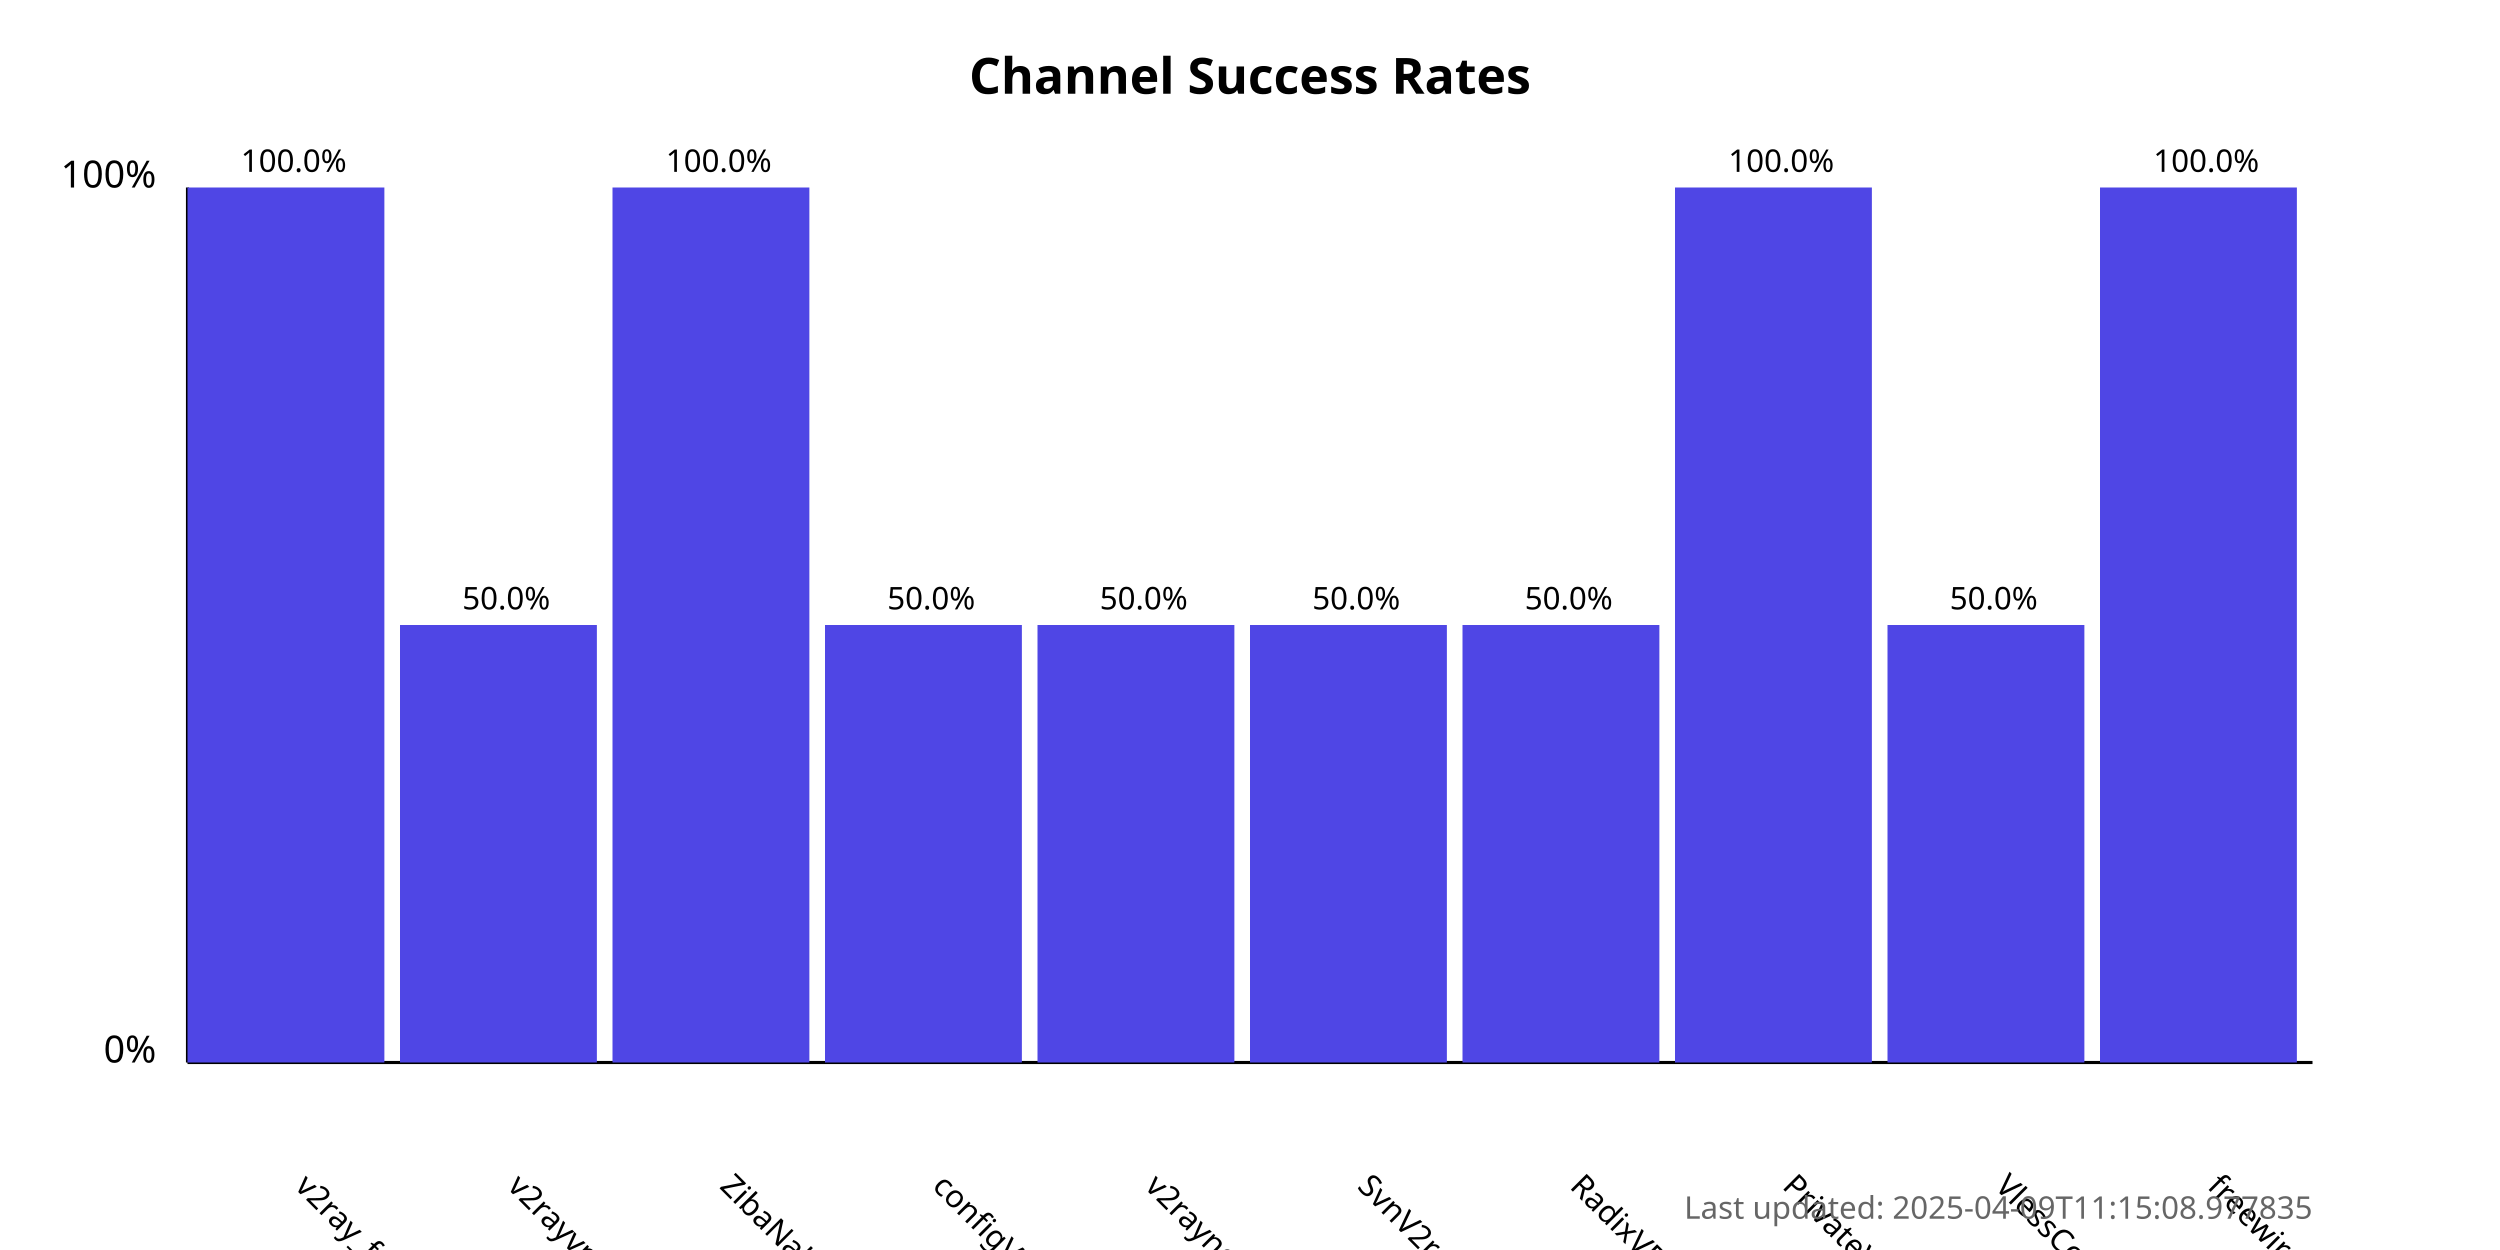
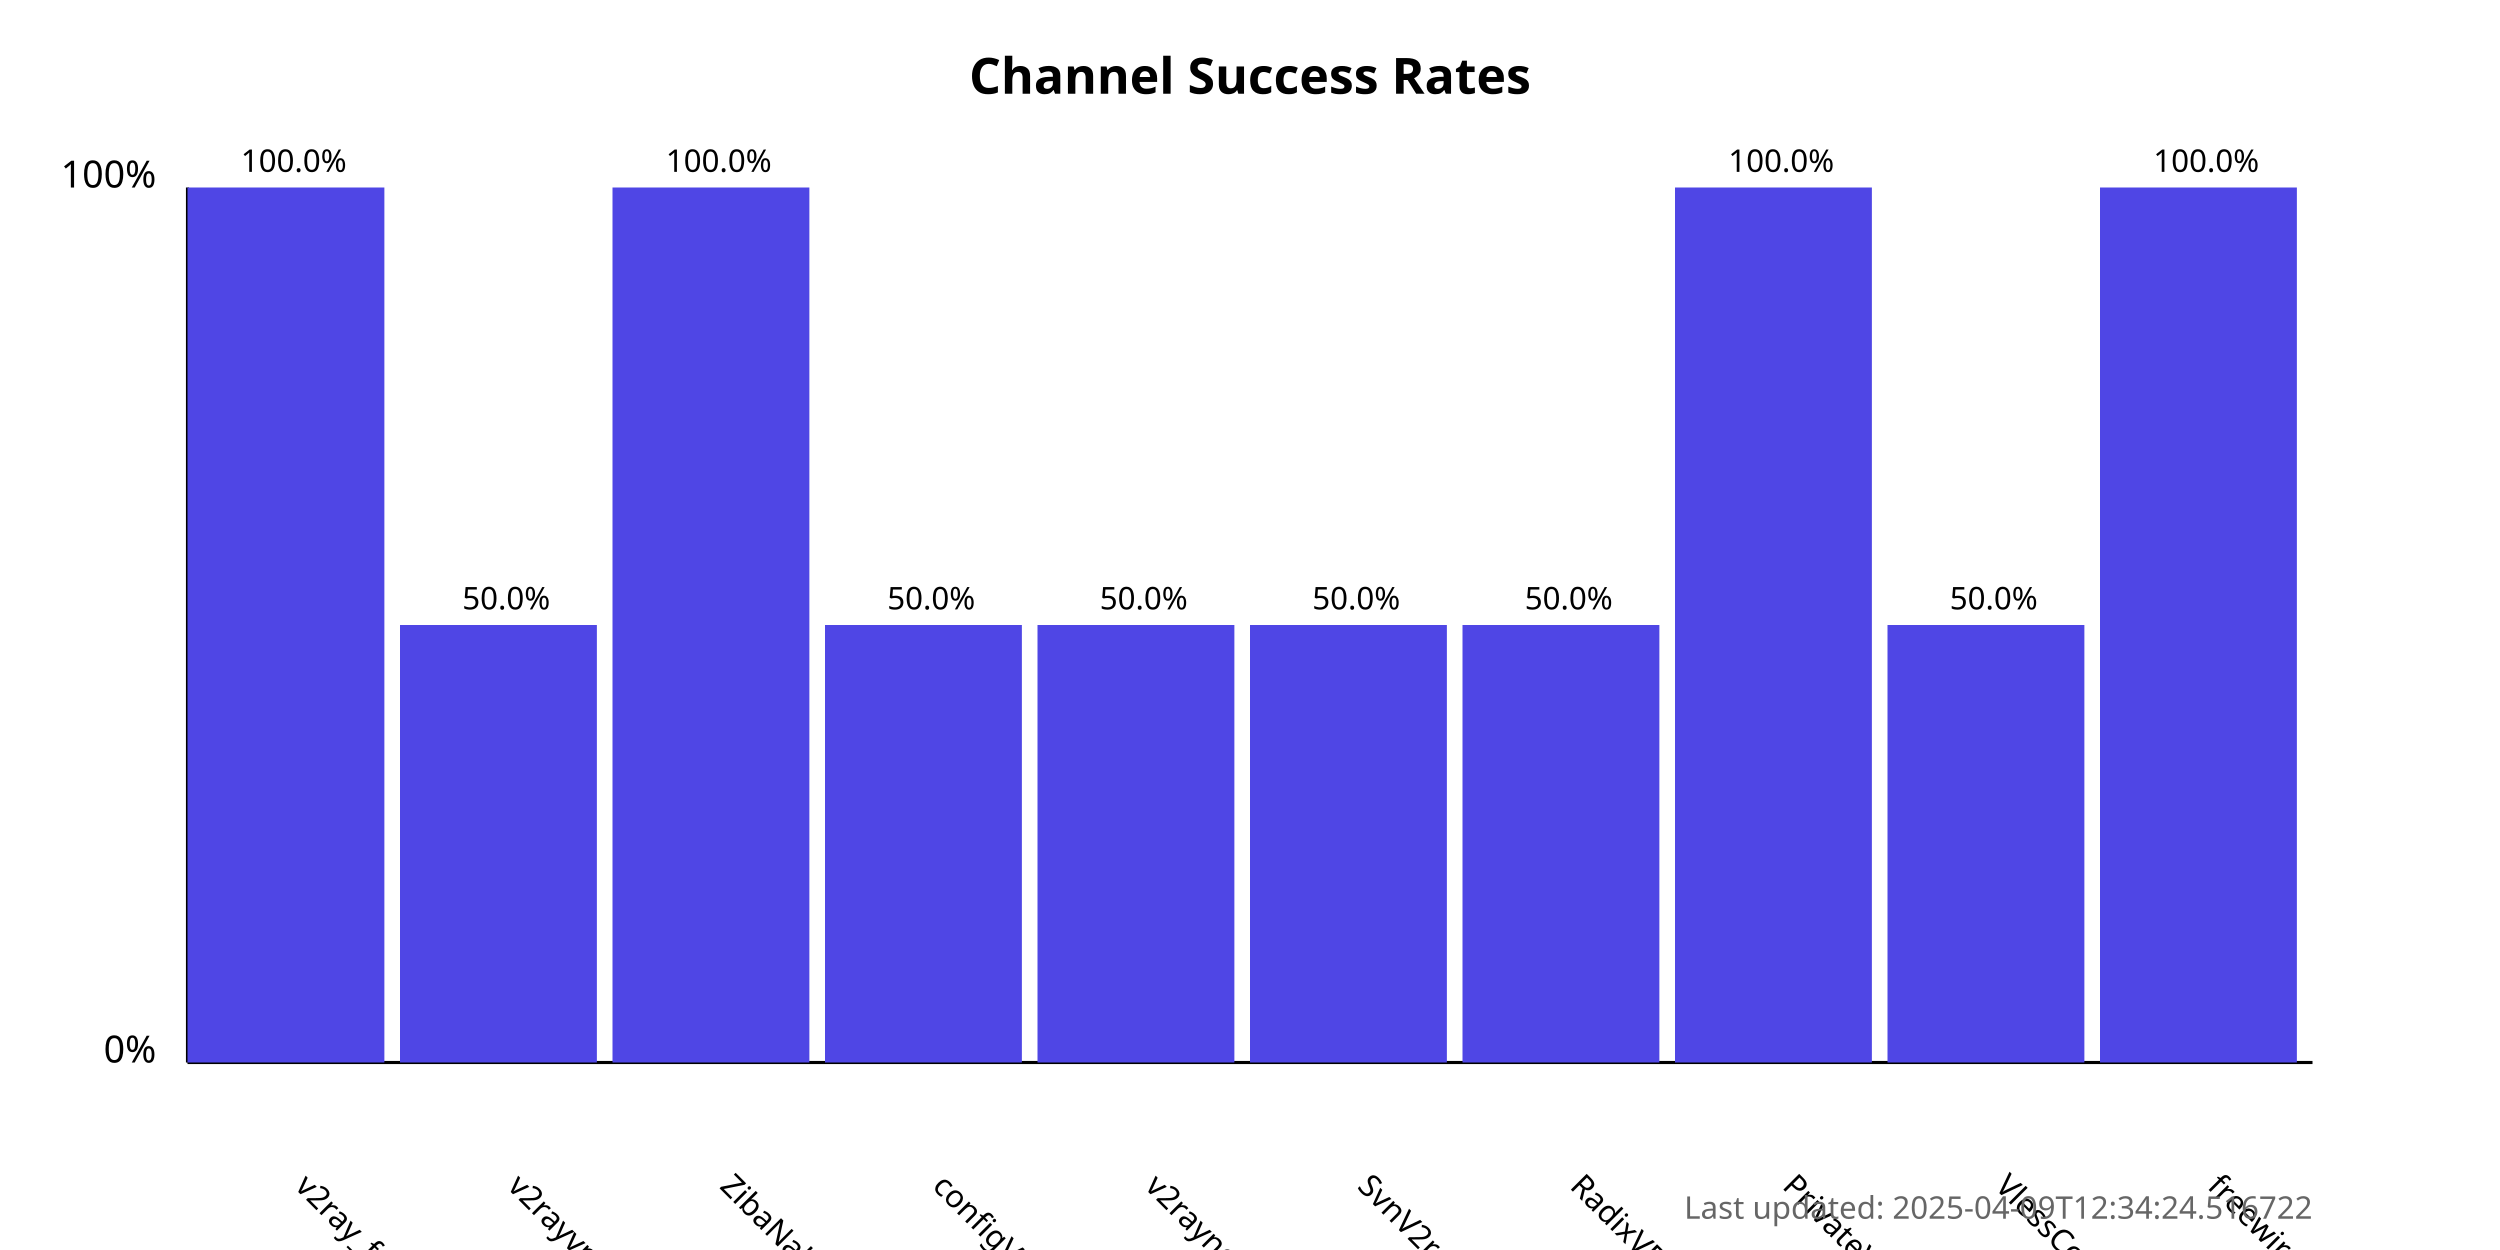
<svg xmlns="http://www.w3.org/2000/svg" width="800" height="400">
  <style>
            .chart-title { font: bold 16px sans-serif; }
            .axis-label { font: 12px sans-serif; }
            .tick-label { font: 10px sans-serif; }
            .bar { fill: #4f46e5; }
            .bar:hover { fill: #6366f1; }
            .timestamp { font: 10px sans-serif; fill: #666; }
        </style>
  <text x="400.0" y="30" text-anchor="middle" class="chart-title">
            Channel Success Rates
        </text>
  <line x1="60" y1="340" x2="60" y2="60" stroke="black" stroke-width="1" />
  <line x1="60" y1="340" x2="740" y2="340" stroke="black" stroke-width="1" />
  <text x="50" y="340" text-anchor="end" class="axis-label">0%</text>
  <text x="50" y="60" text-anchor="end" class="axis-label">100%</text>
  <g>
    <rect x="60" y="60.0" width="63.0" height="280.0" class="bar" />
    <text x="94.0" y="380" transform="rotate(45, 94.0, 380)" text-anchor="start" class="tick-label">
                v2ray_free_conf
            </text>
    <text x="94.0" y="55.0" text-anchor="middle" class="tick-label">
                100.0%
            </text>
  </g>
  <g>
    <rect x="128.0" y="200.0" width="63.0" height="140.0" class="bar" />
    <text x="162.0" y="380" transform="rotate(45, 162.0, 380)" text-anchor="start" class="tick-label">
                v2rayvpno
            </text>
    <text x="162.0" y="195.0" text-anchor="middle" class="tick-label">
                50.0%
            </text>
  </g>
  <g>
    <rect x="196.0" y="60.0" width="63.0" height="280.0" class="bar" />
    <text x="230.0" y="380" transform="rotate(45, 230.0, 380)" text-anchor="start" class="tick-label">
                ZibaNabz
            </text>
    <text x="230.0" y="55.0" text-anchor="middle" class="tick-label">
                100.0%
            </text>
  </g>
  <g>
    <rect x="264.0" y="200.0" width="63.0" height="140.0" class="bar" />
    <text x="298.0" y="380" transform="rotate(45, 298.0, 380)" text-anchor="start" class="tick-label">
                configV2rayForFree
            </text>
    <text x="298.0" y="195.0" text-anchor="middle" class="tick-label">
                50.0%
            </text>
  </g>
  <g>
    <rect x="332.0" y="200.0" width="63.0" height="140.0" class="bar" />
    <text x="366.0" y="380" transform="rotate(45, 366.0, 380)" text-anchor="start" class="tick-label">
                v2rayngvpn
            </text>
    <text x="366.0" y="195.0" text-anchor="middle" class="tick-label">
                50.0%
            </text>
  </g>
  <g>
    <rect x="400.0" y="200.0" width="63.0" height="140.0" class="bar" />
    <text x="434.0" y="380" transform="rotate(45, 434.0, 380)" text-anchor="start" class="tick-label">
                SvnV2ray
            </text>
    <text x="434.0" y="195.0" text-anchor="middle" class="tick-label">
                50.0%
            </text>
  </g>
  <g>
    <rect x="468.0" y="200.0" width="63.0" height="140.0" class="bar" />
    <text x="502.0" y="380" transform="rotate(45, 502.0, 380)" text-anchor="start" class="tick-label">
                RadixVPN
            </text>
    <text x="502.0" y="195.0" text-anchor="middle" class="tick-label">
                50.0%
            </text>
  </g>
  <g>
    <rect x="536.0" y="60.0" width="63.0" height="280.0" class="bar" />
    <text x="570.0" y="380" transform="rotate(45, 570.0, 380)" text-anchor="start" class="tick-label">
                PrivateVPNs
            </text>
    <text x="570.0" y="55.0" text-anchor="middle" class="tick-label">
                100.0%
            </text>
  </g>
  <g>
    <rect x="604.0" y="200.0" width="63.0" height="140.0" class="bar" />
    <text x="638.0" y="380" transform="rotate(45, 638.0, 380)" text-anchor="start" class="tick-label">
                VlessConfig
            </text>
    <text x="638.0" y="195.0" text-anchor="middle" class="tick-label">
                50.0%
            </text>
  </g>
  <g>
    <rect x="672.0" y="60.0" width="63.0" height="280.0" class="bar" />
    <text x="706.0" y="380" transform="rotate(45, 706.0, 380)" text-anchor="start" class="tick-label">
                freewireguard
            </text>
    <text x="706.0" y="55.0" text-anchor="middle" class="tick-label">
                100.0%
            </text>
  </g>
  <text x="740" y="390" text-anchor="end" class="timestamp">
-             Last updated: 2025-04-09T11:15:08.977835
+             Last updated: 2025-04-09T12:34:24.516722
        </text>
</svg>
